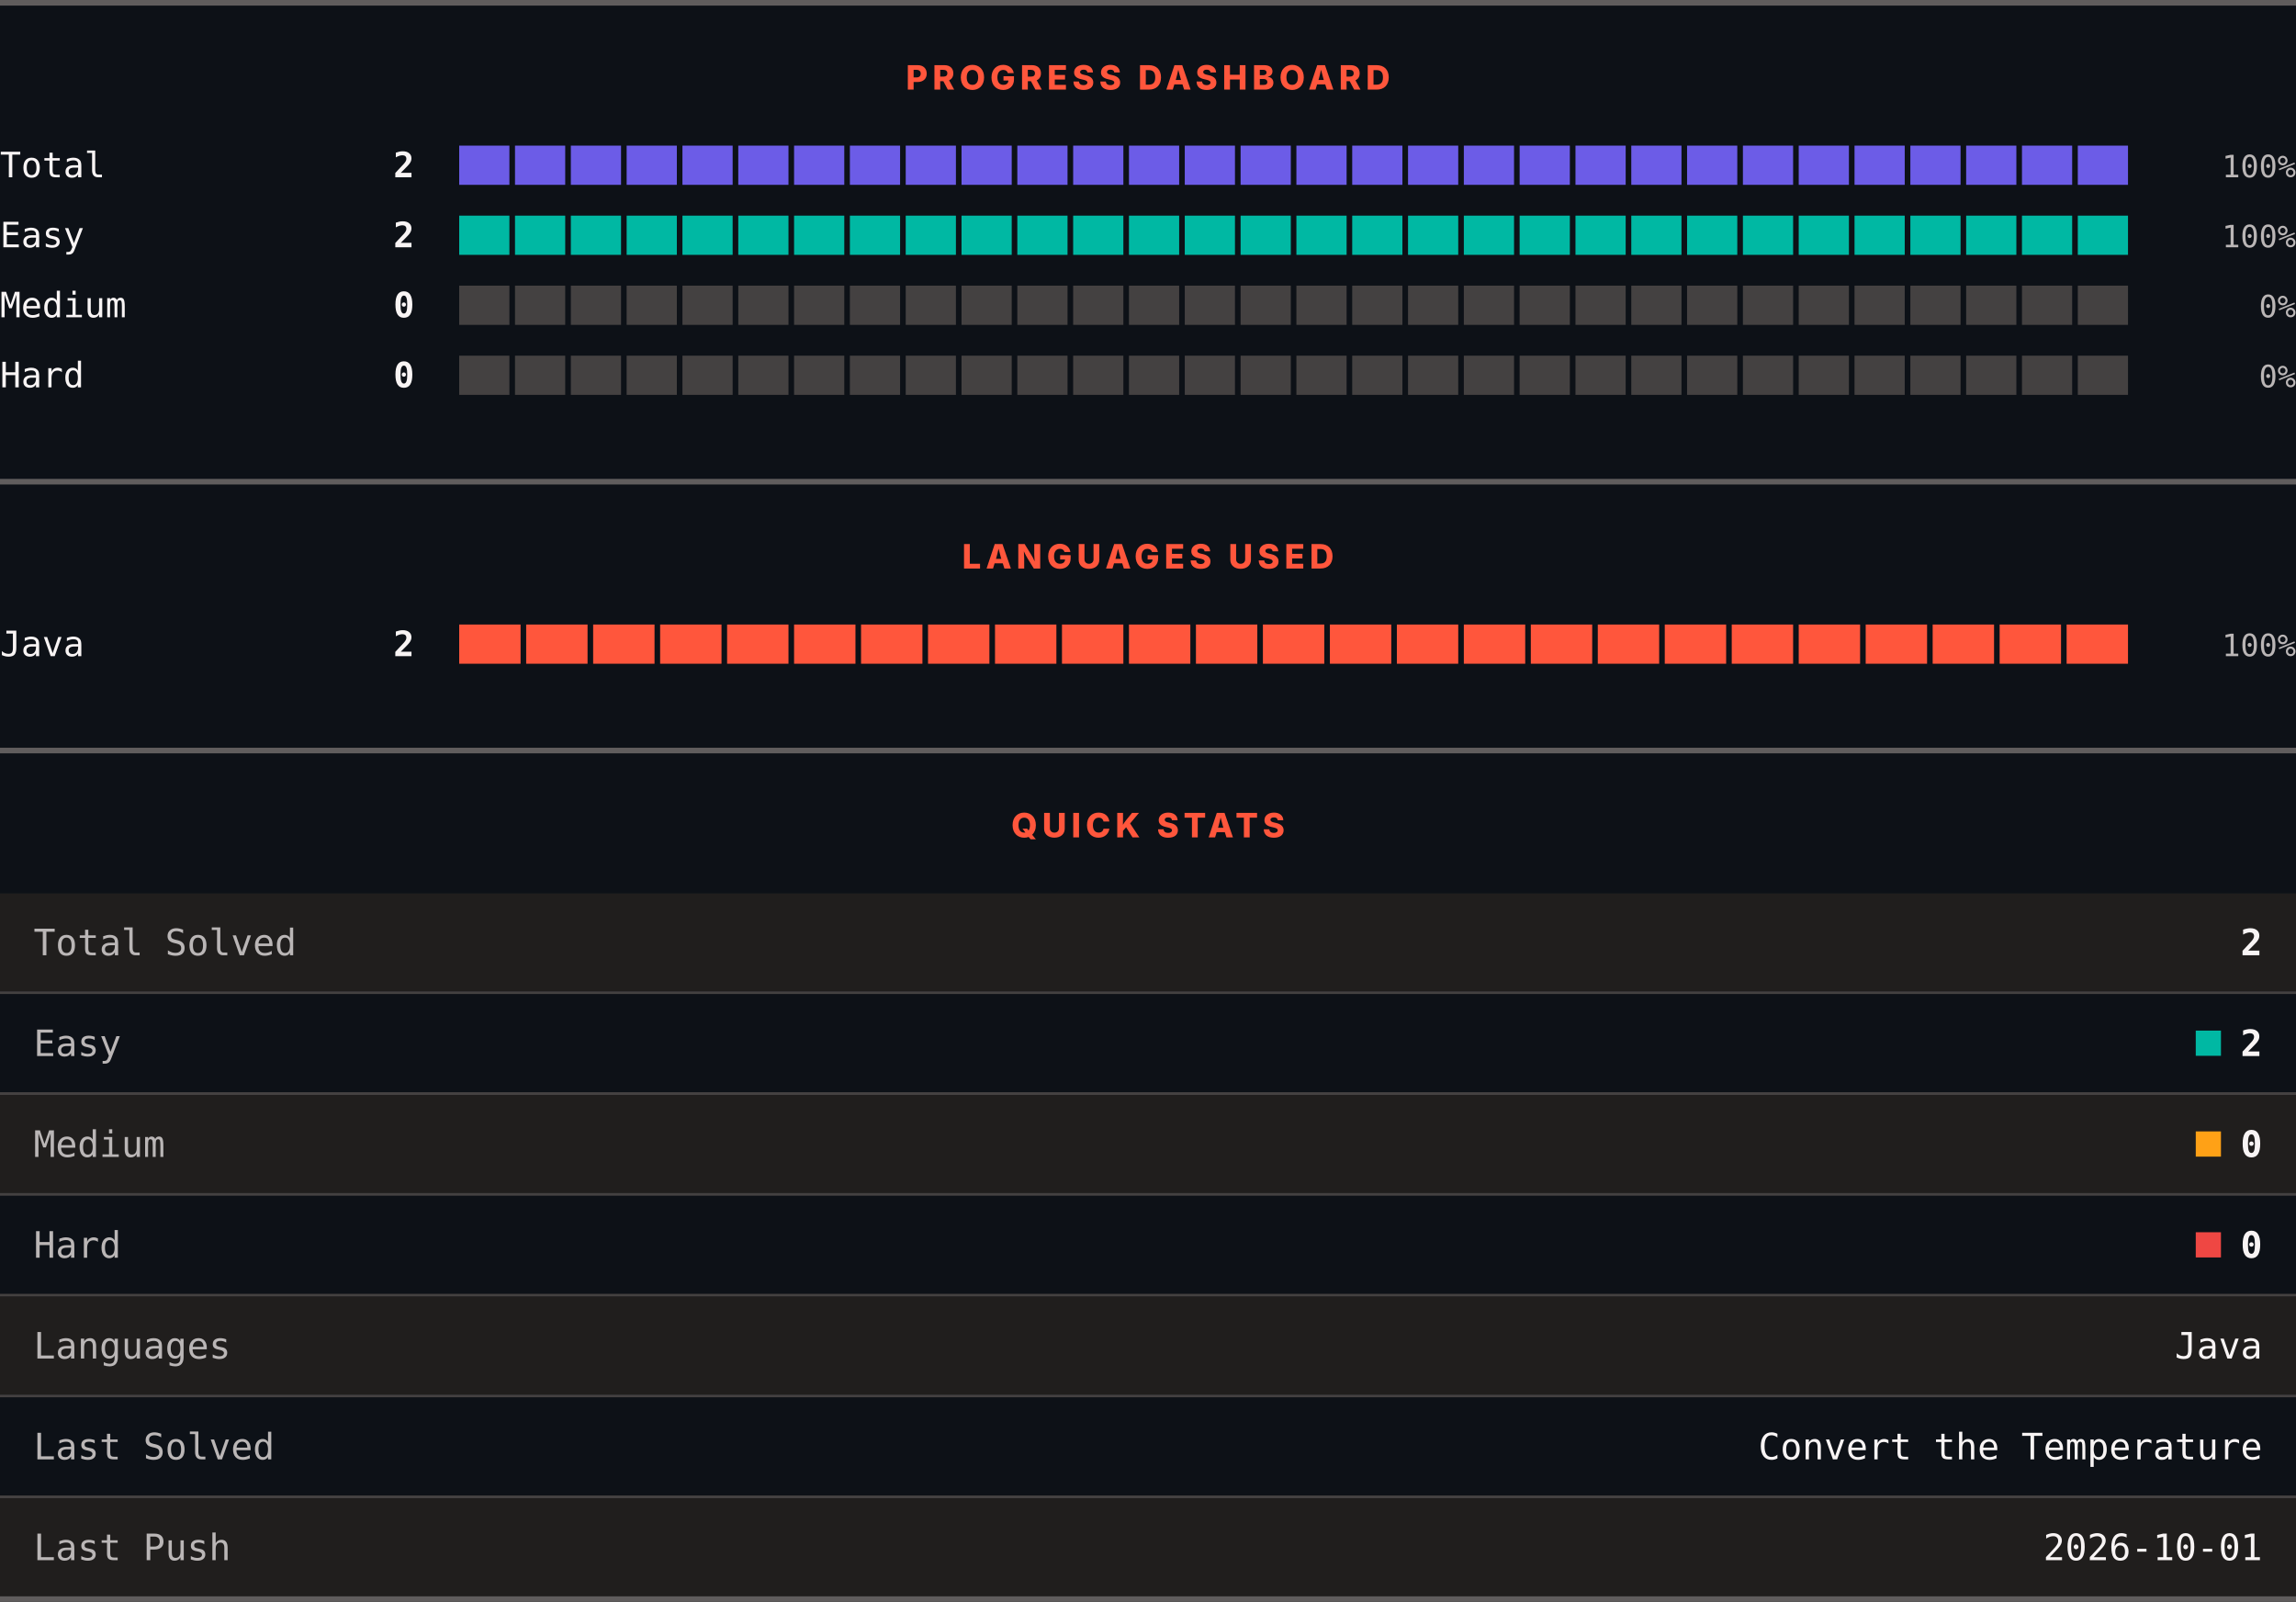
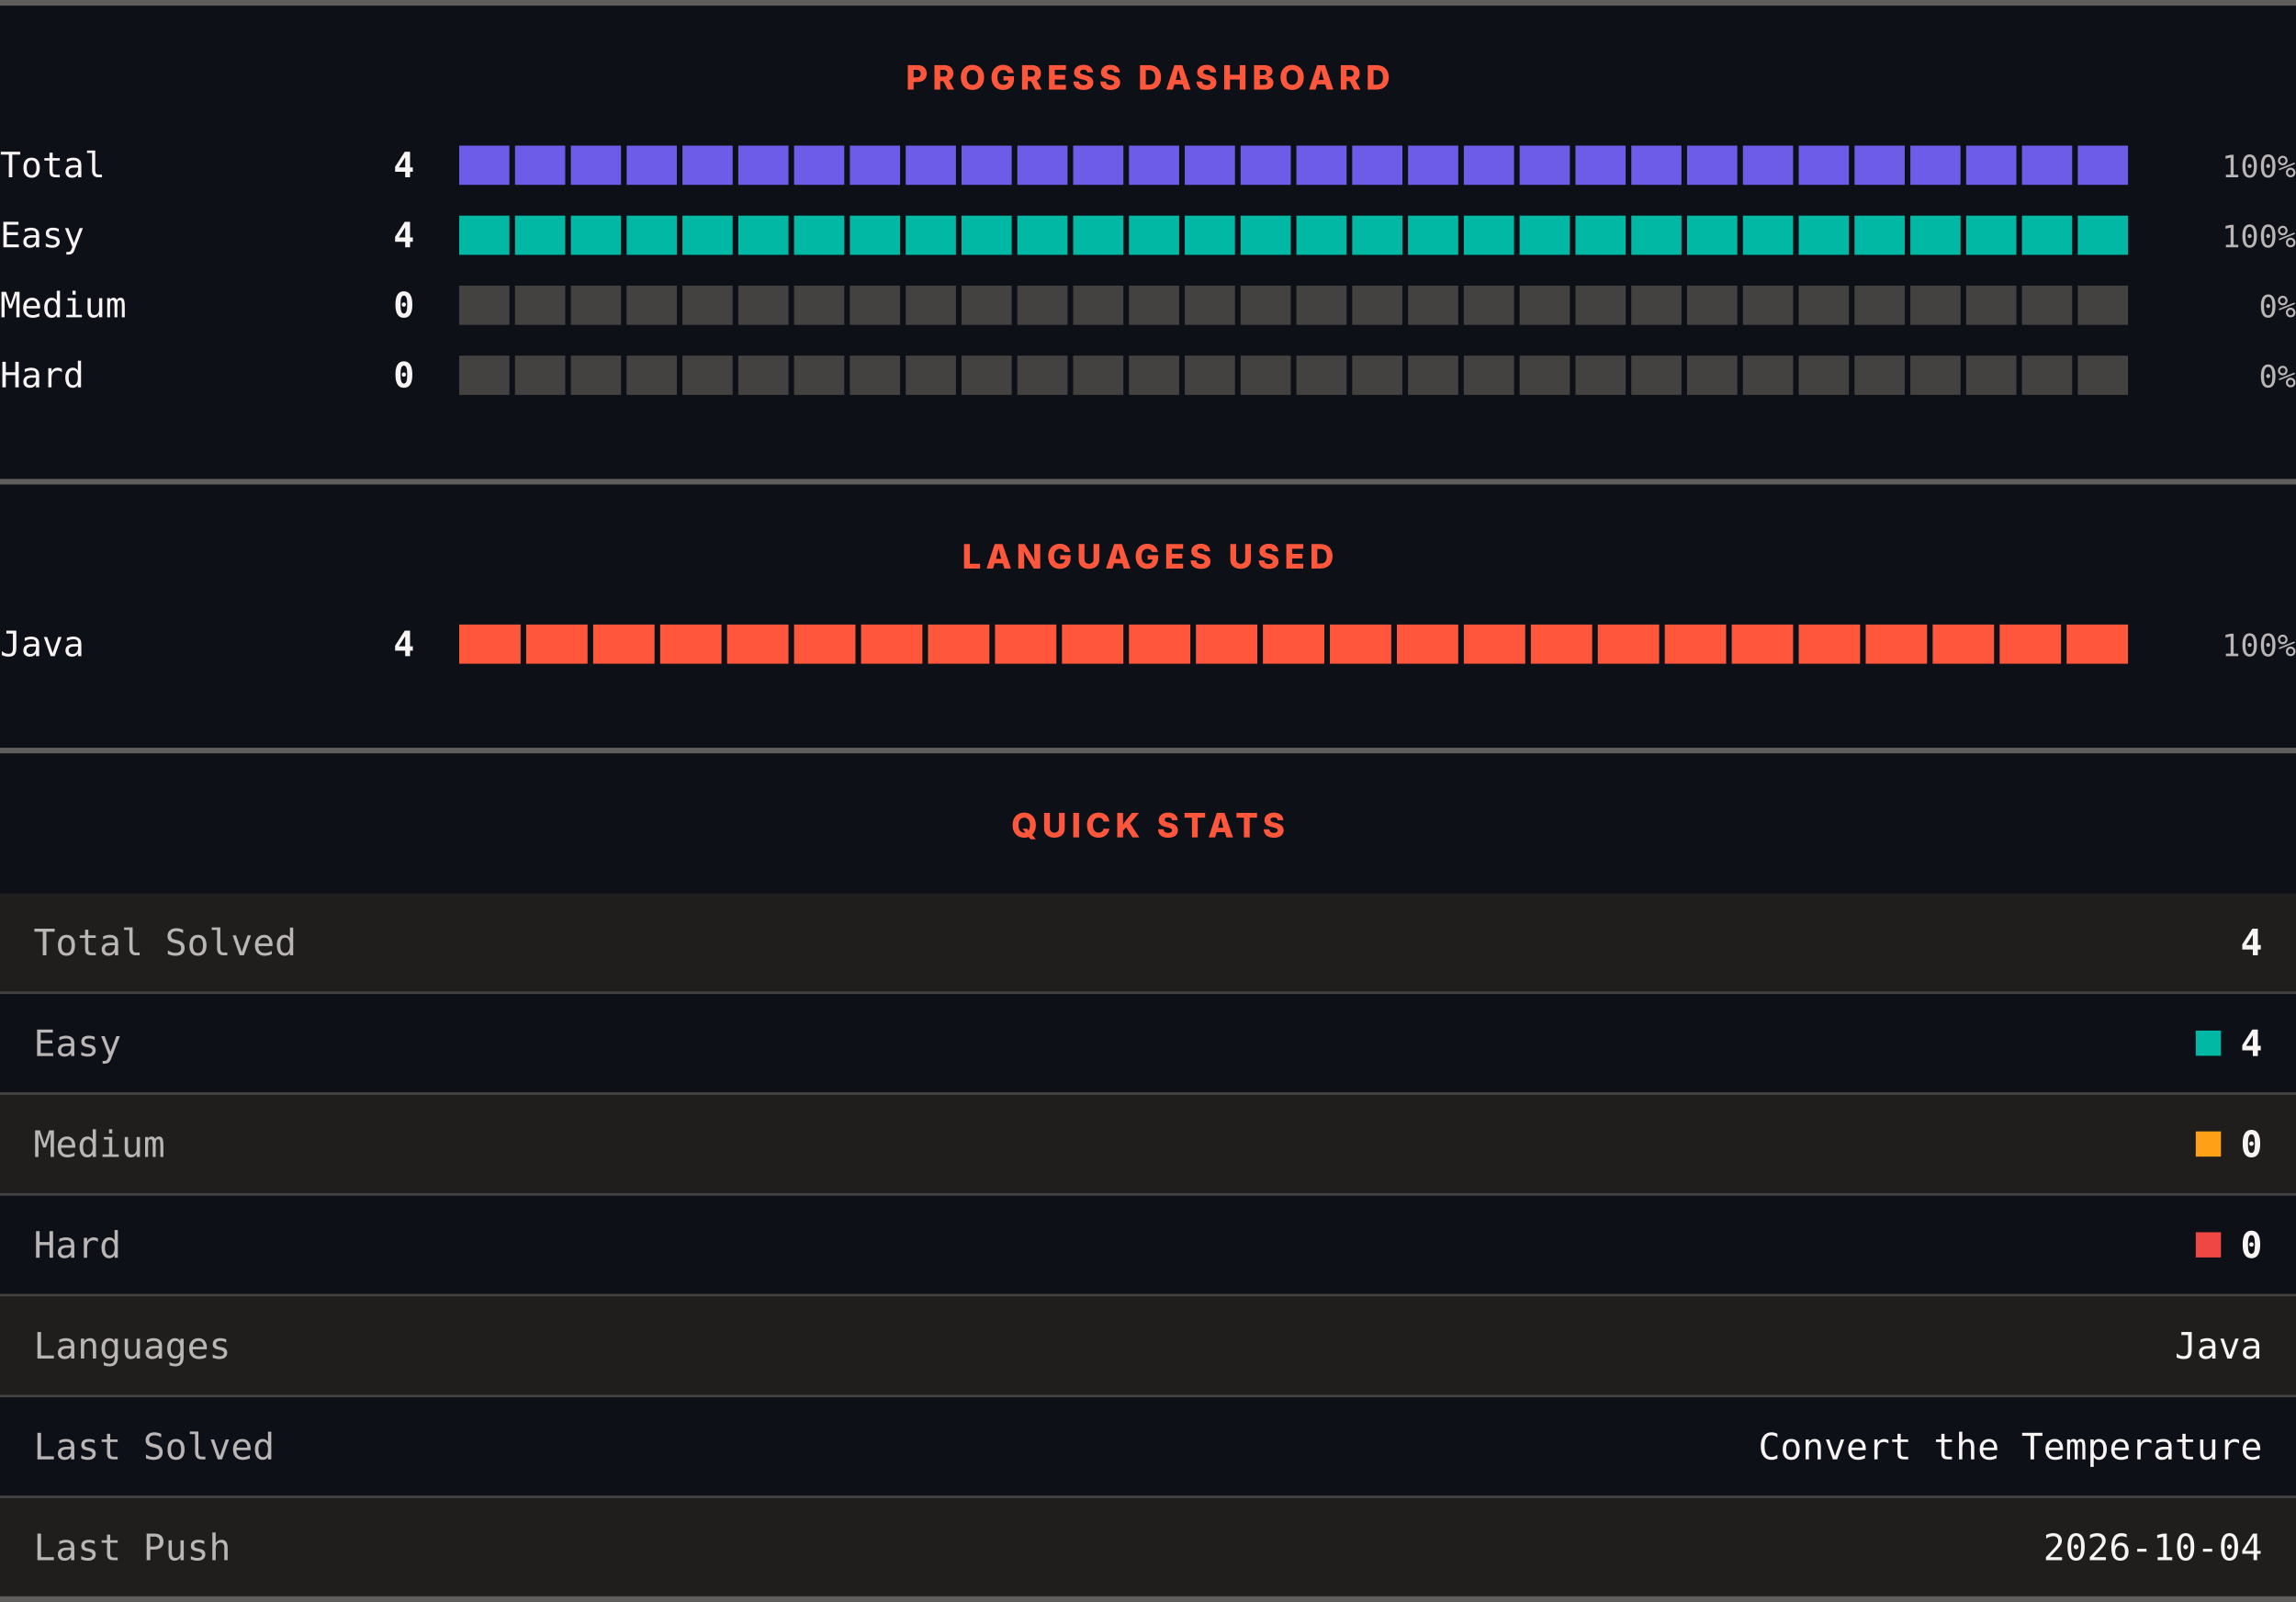
<svg xmlns="http://www.w3.org/2000/svg" width="820" height="572" viewBox="0 0 820 572" role="img" aria-label="LeetCode progress, languages and quick stats">
  <rect width="820" height="572" fill="#0d1117" />
  <rect x="0" y="0" width="820" height="2" fill="#605d5d" />
  <text x="410" y="32" text-anchor="middle" font-family="Archivo, system-ui, -apple-system, Segoe UI, sans-serif" font-size="12" font-weight="800" letter-spacing="1.68" fill="#ff563c">PROGRESS DASHBOARD</text>
  <text x="0" y="63.3" font-family="ui-monospace, SFMono-Regular, Menlo, Consolas, monospace" font-size="12.5" fill="#f8f4f4">Total</text>
-   <text x="148" y="63.3" text-anchor="end" font-family="ui-monospace, SFMono-Regular, Menlo, Consolas, monospace" font-size="12.5" font-weight="700" fill="#f8f4f4">2</text>
+   <text x="148" y="63.3" text-anchor="end" font-family="ui-monospace, SFMono-Regular, Menlo, Consolas, monospace" font-size="12.5" font-weight="700" fill="#f8f4f4">4</text>
  <rect x="164.00" y="52" width="17.93" height="14" fill="#6c5ce7" />
  <rect x="183.93" y="52" width="17.93" height="14" fill="#6c5ce7" />
  <rect x="203.87" y="52" width="17.93" height="14" fill="#6c5ce7" />
  <rect x="223.80" y="52" width="17.93" height="14" fill="#6c5ce7" />
  <rect x="243.73" y="52" width="17.93" height="14" fill="#6c5ce7" />
  <rect x="263.67" y="52" width="17.93" height="14" fill="#6c5ce7" />
  <rect x="283.60" y="52" width="17.93" height="14" fill="#6c5ce7" />
  <rect x="303.53" y="52" width="17.93" height="14" fill="#6c5ce7" />
  <rect x="323.47" y="52" width="17.93" height="14" fill="#6c5ce7" />
  <rect x="343.40" y="52" width="17.93" height="14" fill="#6c5ce7" />
  <rect x="363.33" y="52" width="17.93" height="14" fill="#6c5ce7" />
  <rect x="383.27" y="52" width="17.93" height="14" fill="#6c5ce7" />
  <rect x="403.20" y="52" width="17.93" height="14" fill="#6c5ce7" />
  <rect x="423.13" y="52" width="17.93" height="14" fill="#6c5ce7" />
  <rect x="443.07" y="52" width="17.93" height="14" fill="#6c5ce7" />
  <rect x="463.00" y="52" width="17.93" height="14" fill="#6c5ce7" />
  <rect x="482.93" y="52" width="17.93" height="14" fill="#6c5ce7" />
  <rect x="502.87" y="52" width="17.93" height="14" fill="#6c5ce7" />
  <rect x="522.80" y="52" width="17.93" height="14" fill="#6c5ce7" />
  <rect x="542.73" y="52" width="17.93" height="14" fill="#6c5ce7" />
  <rect x="562.67" y="52" width="17.93" height="14" fill="#6c5ce7" />
  <rect x="582.60" y="52" width="17.93" height="14" fill="#6c5ce7" />
  <rect x="602.53" y="52" width="17.93" height="14" fill="#6c5ce7" />
  <rect x="622.47" y="52" width="17.93" height="14" fill="#6c5ce7" />
  <rect x="642.40" y="52" width="17.93" height="14" fill="#6c5ce7" />
  <rect x="662.33" y="52" width="17.93" height="14" fill="#6c5ce7" />
  <rect x="682.27" y="52" width="17.93" height="14" fill="#6c5ce7" />
  <rect x="702.20" y="52" width="17.93" height="14" fill="#6c5ce7" />
  <rect x="722.13" y="52" width="17.93" height="14" fill="#6c5ce7" />
  <rect x="742.07" y="52" width="17.93" height="14" fill="#6c5ce7" />
  <text x="820" y="63.3" text-anchor="end" font-family="ui-monospace, SFMono-Regular, Menlo, Consolas, monospace" font-size="11" fill="#bab6b6">100%</text>
  <text x="0" y="88.3" font-family="ui-monospace, SFMono-Regular, Menlo, Consolas, monospace" font-size="12.5" fill="#f8f4f4">Easy</text>
-   <text x="148" y="88.3" text-anchor="end" font-family="ui-monospace, SFMono-Regular, Menlo, Consolas, monospace" font-size="12.5" font-weight="700" fill="#f8f4f4">2</text>
+   <text x="148" y="88.3" text-anchor="end" font-family="ui-monospace, SFMono-Regular, Menlo, Consolas, monospace" font-size="12.5" font-weight="700" fill="#f8f4f4">4</text>
  <rect x="164.00" y="77" width="17.93" height="14" fill="#00b8a3" />
  <rect x="183.93" y="77" width="17.93" height="14" fill="#00b8a3" />
  <rect x="203.87" y="77" width="17.93" height="14" fill="#00b8a3" />
  <rect x="223.80" y="77" width="17.93" height="14" fill="#00b8a3" />
  <rect x="243.73" y="77" width="17.93" height="14" fill="#00b8a3" />
  <rect x="263.67" y="77" width="17.93" height="14" fill="#00b8a3" />
  <rect x="283.60" y="77" width="17.93" height="14" fill="#00b8a3" />
  <rect x="303.53" y="77" width="17.93" height="14" fill="#00b8a3" />
  <rect x="323.47" y="77" width="17.93" height="14" fill="#00b8a3" />
  <rect x="343.40" y="77" width="17.93" height="14" fill="#00b8a3" />
  <rect x="363.33" y="77" width="17.93" height="14" fill="#00b8a3" />
  <rect x="383.27" y="77" width="17.93" height="14" fill="#00b8a3" />
  <rect x="403.20" y="77" width="17.93" height="14" fill="#00b8a3" />
  <rect x="423.13" y="77" width="17.93" height="14" fill="#00b8a3" />
  <rect x="443.07" y="77" width="17.93" height="14" fill="#00b8a3" />
  <rect x="463.00" y="77" width="17.93" height="14" fill="#00b8a3" />
  <rect x="482.93" y="77" width="17.93" height="14" fill="#00b8a3" />
  <rect x="502.87" y="77" width="17.93" height="14" fill="#00b8a3" />
  <rect x="522.80" y="77" width="17.93" height="14" fill="#00b8a3" />
  <rect x="542.73" y="77" width="17.93" height="14" fill="#00b8a3" />
  <rect x="562.67" y="77" width="17.93" height="14" fill="#00b8a3" />
  <rect x="582.60" y="77" width="17.93" height="14" fill="#00b8a3" />
  <rect x="602.53" y="77" width="17.93" height="14" fill="#00b8a3" />
  <rect x="622.47" y="77" width="17.93" height="14" fill="#00b8a3" />
  <rect x="642.40" y="77" width="17.93" height="14" fill="#00b8a3" />
  <rect x="662.33" y="77" width="17.93" height="14" fill="#00b8a3" />
  <rect x="682.27" y="77" width="17.93" height="14" fill="#00b8a3" />
  <rect x="702.20" y="77" width="17.93" height="14" fill="#00b8a3" />
  <rect x="722.13" y="77" width="17.93" height="14" fill="#00b8a3" />
  <rect x="742.07" y="77" width="17.93" height="14" fill="#00b8a3" />
  <text x="820" y="88.3" text-anchor="end" font-family="ui-monospace, SFMono-Regular, Menlo, Consolas, monospace" font-size="11" fill="#bab6b6">100%</text>
  <text x="0" y="113.3" font-family="ui-monospace, SFMono-Regular, Menlo, Consolas, monospace" font-size="12.5" fill="#f8f4f4">Medium</text>
  <text x="148" y="113.3" text-anchor="end" font-family="ui-monospace, SFMono-Regular, Menlo, Consolas, monospace" font-size="12.5" font-weight="700" fill="#f8f4f4">0</text>
  <rect x="164.00" y="102" width="17.93" height="14" fill="#444141" />
  <rect x="183.93" y="102" width="17.93" height="14" fill="#444141" />
  <rect x="203.87" y="102" width="17.93" height="14" fill="#444141" />
  <rect x="223.80" y="102" width="17.93" height="14" fill="#444141" />
  <rect x="243.73" y="102" width="17.93" height="14" fill="#444141" />
  <rect x="263.67" y="102" width="17.93" height="14" fill="#444141" />
  <rect x="283.60" y="102" width="17.93" height="14" fill="#444141" />
  <rect x="303.53" y="102" width="17.93" height="14" fill="#444141" />
  <rect x="323.47" y="102" width="17.93" height="14" fill="#444141" />
  <rect x="343.40" y="102" width="17.93" height="14" fill="#444141" />
  <rect x="363.33" y="102" width="17.93" height="14" fill="#444141" />
  <rect x="383.27" y="102" width="17.93" height="14" fill="#444141" />
  <rect x="403.20" y="102" width="17.93" height="14" fill="#444141" />
  <rect x="423.13" y="102" width="17.93" height="14" fill="#444141" />
  <rect x="443.07" y="102" width="17.93" height="14" fill="#444141" />
  <rect x="463.00" y="102" width="17.93" height="14" fill="#444141" />
  <rect x="482.93" y="102" width="17.93" height="14" fill="#444141" />
  <rect x="502.87" y="102" width="17.93" height="14" fill="#444141" />
  <rect x="522.80" y="102" width="17.93" height="14" fill="#444141" />
  <rect x="542.73" y="102" width="17.93" height="14" fill="#444141" />
  <rect x="562.67" y="102" width="17.93" height="14" fill="#444141" />
  <rect x="582.60" y="102" width="17.93" height="14" fill="#444141" />
  <rect x="602.53" y="102" width="17.93" height="14" fill="#444141" />
  <rect x="622.47" y="102" width="17.93" height="14" fill="#444141" />
  <rect x="642.40" y="102" width="17.93" height="14" fill="#444141" />
  <rect x="662.33" y="102" width="17.93" height="14" fill="#444141" />
  <rect x="682.27" y="102" width="17.93" height="14" fill="#444141" />
  <rect x="702.20" y="102" width="17.93" height="14" fill="#444141" />
  <rect x="722.13" y="102" width="17.93" height="14" fill="#444141" />
  <rect x="742.07" y="102" width="17.93" height="14" fill="#444141" />
  <text x="820" y="113.3" text-anchor="end" font-family="ui-monospace, SFMono-Regular, Menlo, Consolas, monospace" font-size="11" fill="#bab6b6">0%</text>
  <text x="0" y="138.3" font-family="ui-monospace, SFMono-Regular, Menlo, Consolas, monospace" font-size="12.5" fill="#f8f4f4">Hard</text>
  <text x="148" y="138.3" text-anchor="end" font-family="ui-monospace, SFMono-Regular, Menlo, Consolas, monospace" font-size="12.5" font-weight="700" fill="#f8f4f4">0</text>
  <rect x="164.00" y="127" width="17.93" height="14" fill="#444141" />
  <rect x="183.93" y="127" width="17.93" height="14" fill="#444141" />
  <rect x="203.87" y="127" width="17.93" height="14" fill="#444141" />
  <rect x="223.80" y="127" width="17.93" height="14" fill="#444141" />
  <rect x="243.73" y="127" width="17.93" height="14" fill="#444141" />
  <rect x="263.67" y="127" width="17.93" height="14" fill="#444141" />
  <rect x="283.60" y="127" width="17.93" height="14" fill="#444141" />
  <rect x="303.53" y="127" width="17.93" height="14" fill="#444141" />
  <rect x="323.47" y="127" width="17.93" height="14" fill="#444141" />
  <rect x="343.40" y="127" width="17.93" height="14" fill="#444141" />
  <rect x="363.33" y="127" width="17.93" height="14" fill="#444141" />
  <rect x="383.27" y="127" width="17.93" height="14" fill="#444141" />
  <rect x="403.20" y="127" width="17.93" height="14" fill="#444141" />
  <rect x="423.13" y="127" width="17.93" height="14" fill="#444141" />
  <rect x="443.07" y="127" width="17.93" height="14" fill="#444141" />
  <rect x="463.00" y="127" width="17.93" height="14" fill="#444141" />
  <rect x="482.93" y="127" width="17.93" height="14" fill="#444141" />
  <rect x="502.87" y="127" width="17.93" height="14" fill="#444141" />
  <rect x="522.80" y="127" width="17.93" height="14" fill="#444141" />
  <rect x="542.73" y="127" width="17.93" height="14" fill="#444141" />
  <rect x="562.67" y="127" width="17.93" height="14" fill="#444141" />
  <rect x="582.60" y="127" width="17.93" height="14" fill="#444141" />
  <rect x="602.53" y="127" width="17.93" height="14" fill="#444141" />
  <rect x="622.47" y="127" width="17.93" height="14" fill="#444141" />
  <rect x="642.40" y="127" width="17.93" height="14" fill="#444141" />
  <rect x="662.33" y="127" width="17.93" height="14" fill="#444141" />
  <rect x="682.27" y="127" width="17.93" height="14" fill="#444141" />
  <rect x="702.20" y="127" width="17.93" height="14" fill="#444141" />
  <rect x="722.13" y="127" width="17.93" height="14" fill="#444141" />
  <rect x="742.07" y="127" width="17.93" height="14" fill="#444141" />
  <text x="820" y="138.3" text-anchor="end" font-family="ui-monospace, SFMono-Regular, Menlo, Consolas, monospace" font-size="11" fill="#bab6b6">0%</text>
  <rect x="0" y="171" width="820" height="2" fill="#605d5d" />
  <text x="410" y="203" text-anchor="middle" font-family="Archivo, system-ui, -apple-system, Segoe UI, sans-serif" font-size="12" font-weight="800" letter-spacing="1.68" fill="#ff563c">LANGUAGES USED</text>
  <text x="0" y="234.3" font-family="ui-monospace, SFMono-Regular, Menlo, Consolas, monospace" font-size="12.5" fill="#f8f4f4">Java</text>
-   <text x="148" y="234.3" text-anchor="end" font-family="ui-monospace, SFMono-Regular, Menlo, Consolas, monospace" font-size="12.5" font-weight="700" fill="#f8f4f4">2</text>
+   <text x="148" y="234.3" text-anchor="end" font-family="ui-monospace, SFMono-Regular, Menlo, Consolas, monospace" font-size="12.5" font-weight="700" fill="#f8f4f4">4</text>
  <rect x="164.00" y="223" width="21.92" height="14" fill="#ff563c" />
  <rect x="187.92" y="223" width="21.92" height="14" fill="#ff563c" />
  <rect x="211.84" y="223" width="21.92" height="14" fill="#ff563c" />
  <rect x="235.76" y="223" width="21.92" height="14" fill="#ff563c" />
  <rect x="259.68" y="223" width="21.92" height="14" fill="#ff563c" />
  <rect x="283.60" y="223" width="21.92" height="14" fill="#ff563c" />
  <rect x="307.52" y="223" width="21.92" height="14" fill="#ff563c" />
  <rect x="331.44" y="223" width="21.92" height="14" fill="#ff563c" />
  <rect x="355.36" y="223" width="21.92" height="14" fill="#ff563c" />
  <rect x="379.28" y="223" width="21.92" height="14" fill="#ff563c" />
  <rect x="403.20" y="223" width="21.92" height="14" fill="#ff563c" />
  <rect x="427.12" y="223" width="21.92" height="14" fill="#ff563c" />
  <rect x="451.04" y="223" width="21.92" height="14" fill="#ff563c" />
  <rect x="474.96" y="223" width="21.92" height="14" fill="#ff563c" />
  <rect x="498.88" y="223" width="21.92" height="14" fill="#ff563c" />
  <rect x="522.80" y="223" width="21.92" height="14" fill="#ff563c" />
  <rect x="546.72" y="223" width="21.92" height="14" fill="#ff563c" />
  <rect x="570.64" y="223" width="21.92" height="14" fill="#ff563c" />
  <rect x="594.56" y="223" width="21.92" height="14" fill="#ff563c" />
  <rect x="618.48" y="223" width="21.92" height="14" fill="#ff563c" />
  <rect x="642.40" y="223" width="21.92" height="14" fill="#ff563c" />
  <rect x="666.32" y="223" width="21.92" height="14" fill="#ff563c" />
  <rect x="690.24" y="223" width="21.92" height="14" fill="#ff563c" />
  <rect x="714.16" y="223" width="21.92" height="14" fill="#ff563c" />
  <rect x="738.08" y="223" width="21.92" height="14" fill="#ff563c" />
  <text x="820" y="234.3" text-anchor="end" font-family="ui-monospace, SFMono-Regular, Menlo, Consolas, monospace" font-size="11" fill="#bab6b6">100%</text>
  <rect x="0" y="267" width="820" height="2" fill="#605d5d" />
  <text x="410" y="299" text-anchor="middle" font-family="Archivo, system-ui, -apple-system, Segoe UI, sans-serif" font-size="12" font-weight="800" letter-spacing="1.68" fill="#ff563c">QUICK STATS</text>
  <rect x="0" y="319" width="820" height="35" fill="#201e1d" />
  <text x="12" y="341.1" font-family="ui-monospace, SFMono-Regular, Menlo, Consolas, monospace" font-size="13" fill="#bab6b6">Total Solved</text>
-   <text x="808" y="341.1" text-anchor="end" font-family="ui-monospace, SFMono-Regular, Menlo, Consolas, monospace" font-size="13" font-weight="700" fill="#f8f4f4">2</text>
+   <text x="808" y="341.1" text-anchor="end" font-family="ui-monospace, SFMono-Regular, Menlo, Consolas, monospace" font-size="13" font-weight="700" fill="#f8f4f4">4</text>
  <rect x="0" y="354" width="820" height="1" fill="#444141" />
  <rect x="0" y="355" width="820" height="35" fill="#0d1117" />
  <text x="12" y="377.1" font-family="ui-monospace, SFMono-Regular, Menlo, Consolas, monospace" font-size="13" fill="#bab6b6">Easy</text>
  <rect x="784.2" y="368" width="9" height="9" fill="#00b8a3" />
-   <text x="808" y="377.1" text-anchor="end" font-family="ui-monospace, SFMono-Regular, Menlo, Consolas, monospace" font-size="13" font-weight="700" fill="#f8f4f4">2</text>
+   <text x="808" y="377.1" text-anchor="end" font-family="ui-monospace, SFMono-Regular, Menlo, Consolas, monospace" font-size="13" font-weight="700" fill="#f8f4f4">4</text>
  <rect x="0" y="390" width="820" height="1" fill="#444141" />
  <rect x="0" y="391" width="820" height="35" fill="#201e1d" />
  <text x="12" y="413.1" font-family="ui-monospace, SFMono-Regular, Menlo, Consolas, monospace" font-size="13" fill="#bab6b6">Medium</text>
  <rect x="784.2" y="404" width="9" height="9" fill="#ffa116" />
  <text x="808" y="413.1" text-anchor="end" font-family="ui-monospace, SFMono-Regular, Menlo, Consolas, monospace" font-size="13" font-weight="700" fill="#f8f4f4">0</text>
  <rect x="0" y="426" width="820" height="1" fill="#444141" />
  <rect x="0" y="427" width="820" height="35" fill="#0d1117" />
  <text x="12" y="449.1" font-family="ui-monospace, SFMono-Regular, Menlo, Consolas, monospace" font-size="13" fill="#bab6b6">Hard</text>
  <rect x="784.2" y="440" width="9" height="9" fill="#ef4743" />
  <text x="808" y="449.1" text-anchor="end" font-family="ui-monospace, SFMono-Regular, Menlo, Consolas, monospace" font-size="13" font-weight="700" fill="#f8f4f4">0</text>
  <rect x="0" y="462" width="820" height="1" fill="#444141" />
  <rect x="0" y="463" width="820" height="35" fill="#201e1d" />
  <text x="12" y="485.1" font-family="ui-monospace, SFMono-Regular, Menlo, Consolas, monospace" font-size="13" fill="#bab6b6">Languages</text>
  <text x="808" y="485.1" text-anchor="end" font-family="ui-monospace, SFMono-Regular, Menlo, Consolas, monospace" font-size="13" fill="#f8f4f4">Java</text>
  <rect x="0" y="498" width="820" height="1" fill="#444141" />
  <rect x="0" y="499" width="820" height="35" fill="#0d1117" />
  <text x="12" y="521.1" font-family="ui-monospace, SFMono-Regular, Menlo, Consolas, monospace" font-size="13" fill="#bab6b6">Last Solved</text>
  <text x="808" y="521.1" text-anchor="end" font-family="ui-monospace, SFMono-Regular, Menlo, Consolas, monospace" font-size="13" fill="#f8f4f4">Convert the Temperature</text>
  <rect x="0" y="534" width="820" height="1" fill="#444141" />
  <rect x="0" y="535" width="820" height="35" fill="#201e1d" />
  <text x="12" y="557.1" font-family="ui-monospace, SFMono-Regular, Menlo, Consolas, monospace" font-size="13" fill="#bab6b6">Last Push</text>
-   <text x="808" y="557.1" text-anchor="end" font-family="ui-monospace, SFMono-Regular, Menlo, Consolas, monospace" font-size="13" fill="#f8f4f4">2026-10-01</text>
+   <text x="808" y="557.1" text-anchor="end" font-family="ui-monospace, SFMono-Regular, Menlo, Consolas, monospace" font-size="13" fill="#f8f4f4">2026-10-04</text>
  <rect x="0" y="570" width="820" height="2" fill="#605d5d" />
</svg>
